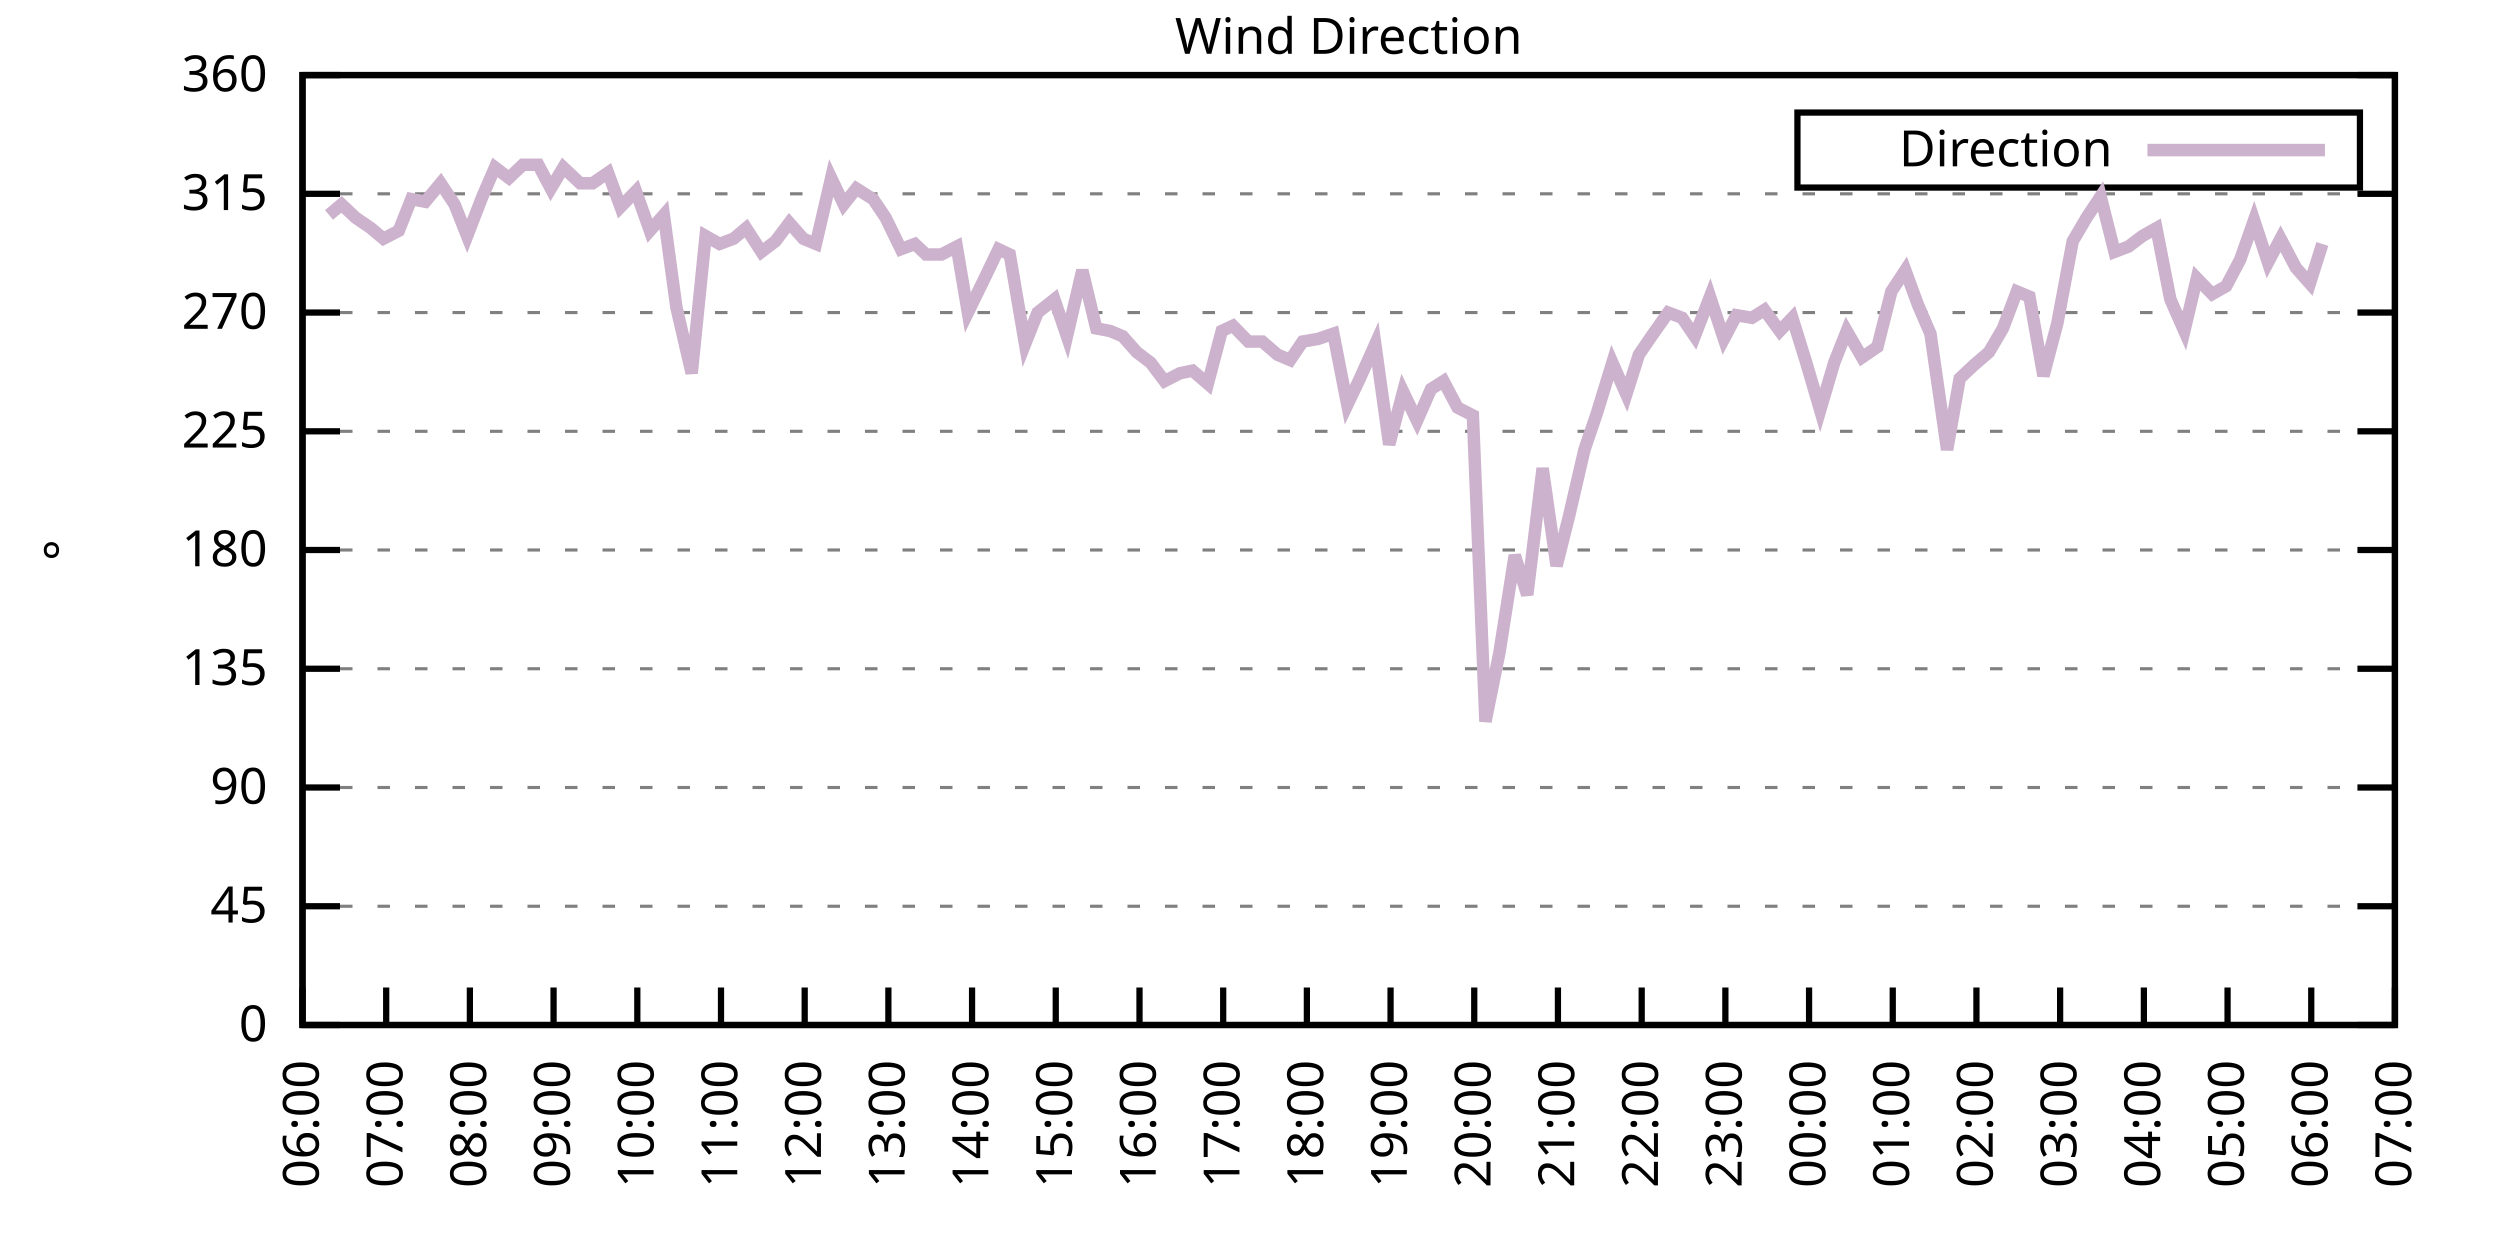
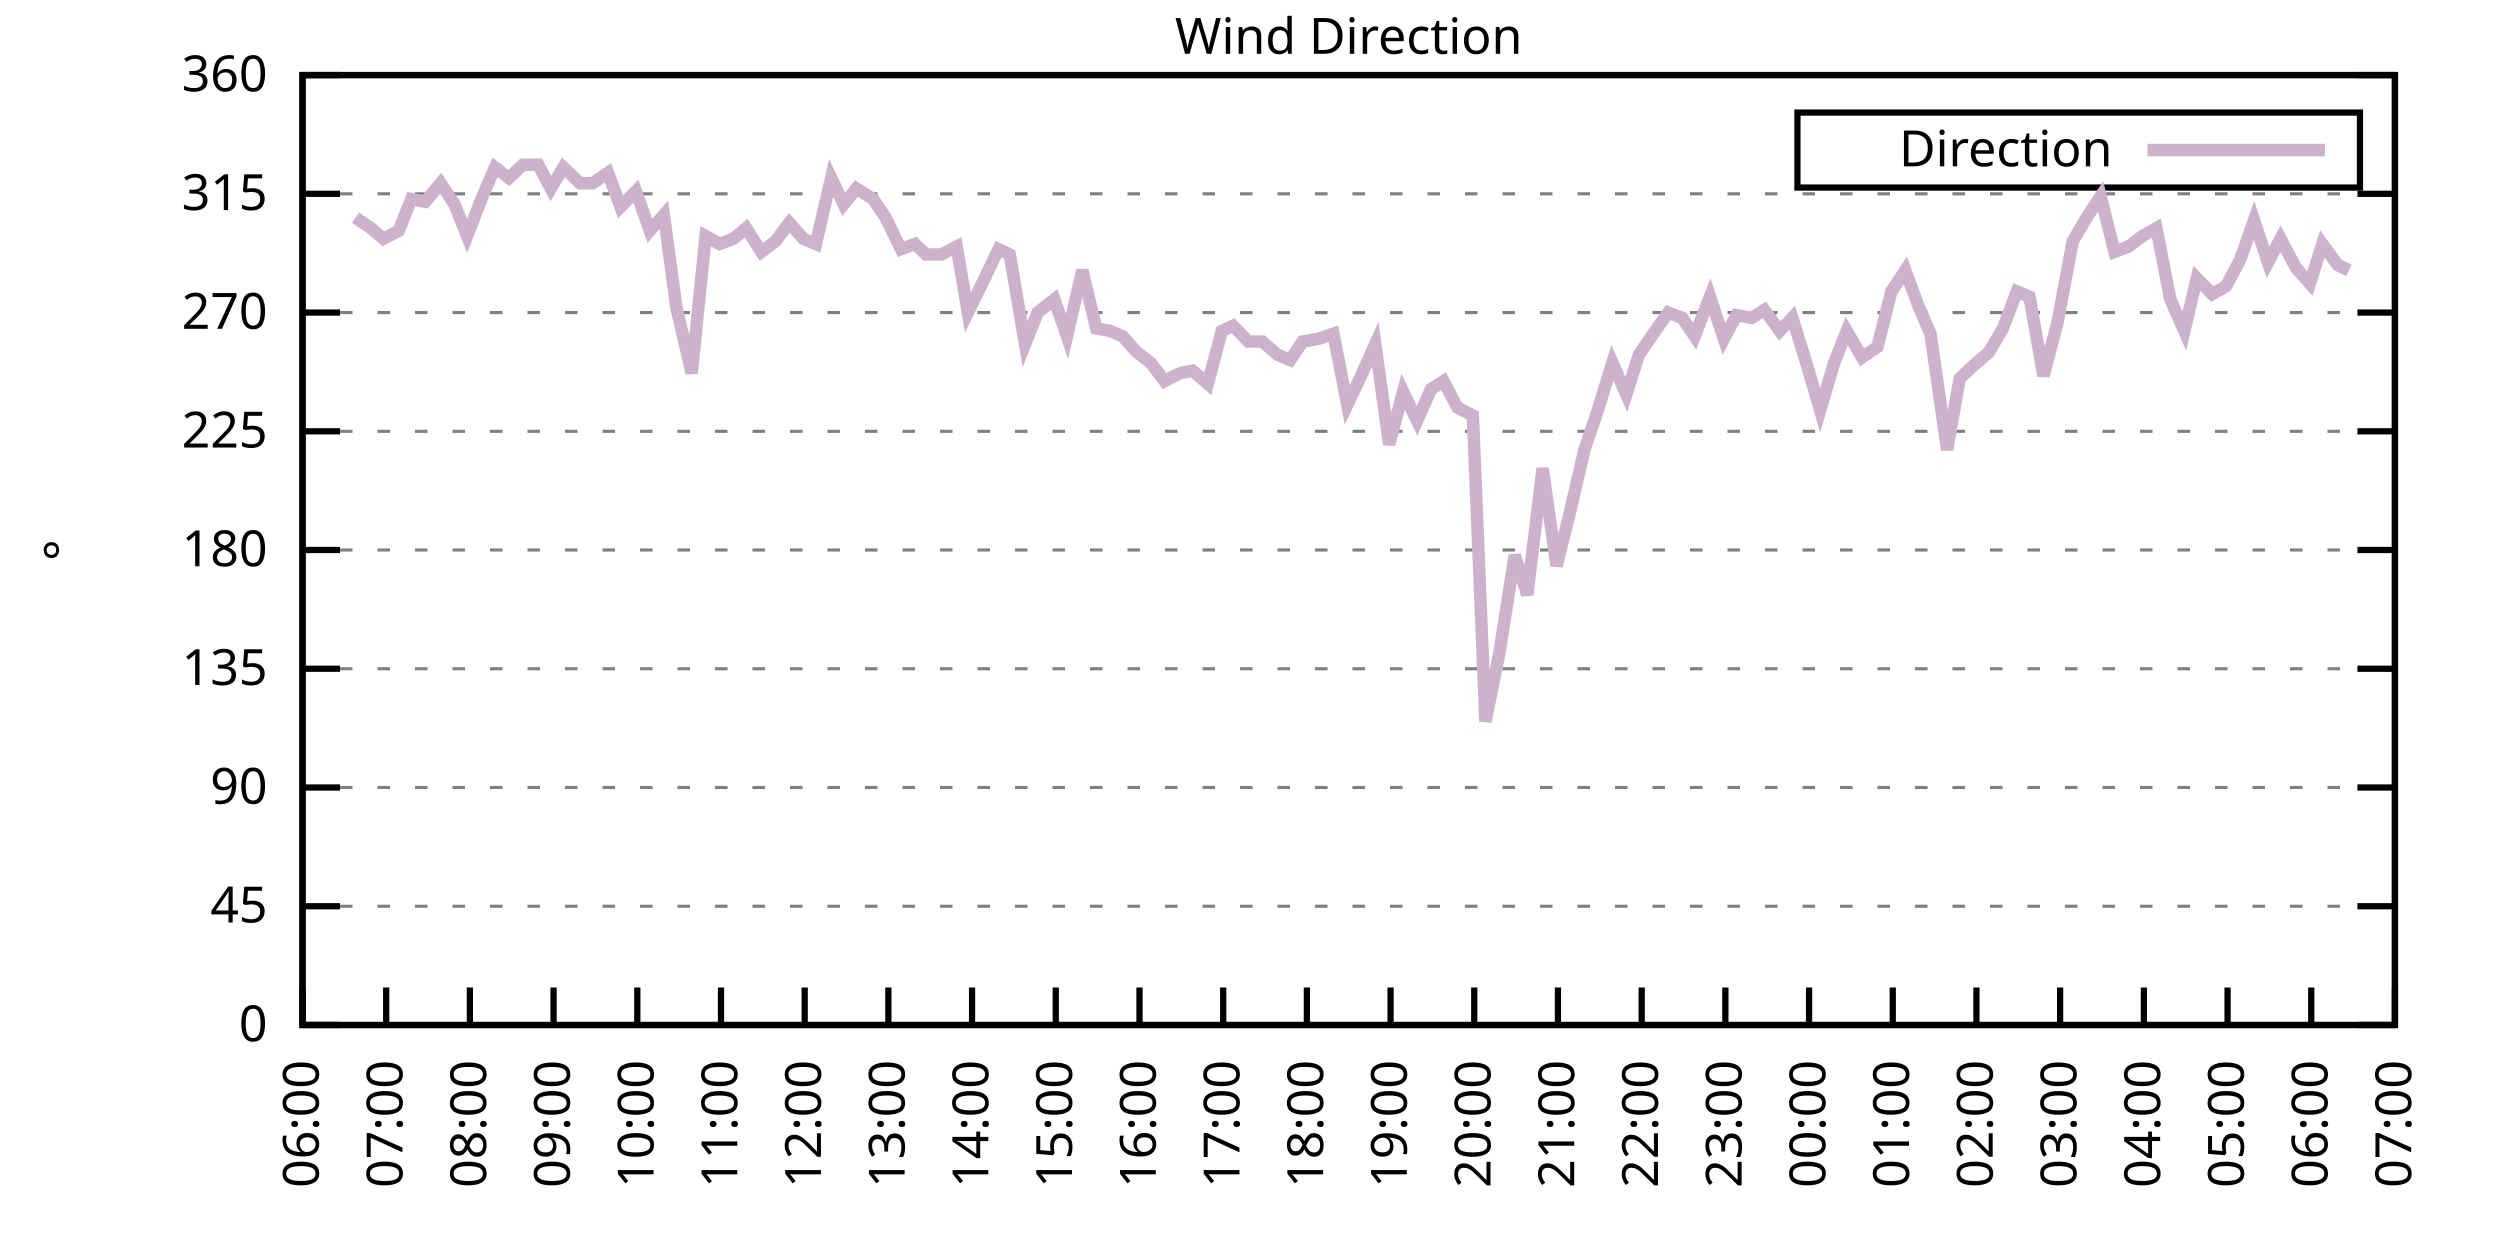
<svg xmlns="http://www.w3.org/2000/svg" xmlns:xlink="http://www.w3.org/1999/xlink" width="400" height="200" viewBox="0 0 400 200">
  <g id="gnuplot_canvas">
    <rect x="0" y="0" width="400" height="200" fill="none" />
    <defs>
      <circle id="gpDot" r="0.5" stroke-width="0.5" stroke="currentColor" />
      <path id="gpPt0" stroke-width="0.333" stroke="currentColor" d="M-1,0 h2 M0,-1 v2" />
      <path id="gpPt1" stroke-width="0.333" stroke="currentColor" d="M-1,-1 L1,1 M1,-1 L-1,1" />
      <path id="gpPt2" stroke-width="0.333" stroke="currentColor" d="M-1,0 L1,0 M0,-1 L0,1 M-1,-1 L1,1 M-1,1 L1,-1" />
      <rect id="gpPt3" stroke-width="0.333" stroke="currentColor" x="-1" y="-1" width="2" height="2" />
      <rect id="gpPt4" stroke-width="0.333" stroke="currentColor" fill="currentColor" x="-1" y="-1" width="2" height="2" />
      <circle id="gpPt5" stroke-width="0.333" stroke="currentColor" cx="0" cy="0" r="1" />
      <use xlink:href="#gpPt5" id="gpPt6" fill="currentColor" stroke="none" />
      <path id="gpPt7" stroke-width="0.333" stroke="currentColor" d="M0,-1.33 L-1.33,0.67 L1.33,0.67 z" />
      <use xlink:href="#gpPt7" id="gpPt8" fill="currentColor" stroke="none" />
      <use xlink:href="#gpPt7" id="gpPt9" stroke="currentColor" transform="rotate(180)" />
      <use xlink:href="#gpPt9" id="gpPt10" fill="currentColor" stroke="none" />
      <use xlink:href="#gpPt3" id="gpPt11" stroke="currentColor" transform="rotate(45)" />
      <use xlink:href="#gpPt11" id="gpPt12" fill="currentColor" stroke="none" />
      <path id="gpPt13" stroke-width="0.333" stroke="currentColor" d="M0,1.330 L1.265,0.411 L0.782,-1.067 L-0.782,-1.076 L-1.265,0.411 z" />
      <use xlink:href="#gpPt13" id="gpPt14" fill="currentColor" stroke="none" />
      <filter id="textbox" filterUnits="objectBoundingBox" x="0" y="0" height="1" width="1">
        <feFlood flood-color="white" flood-opacity="1" result="bgnd" />
        <feComposite in="SourceGraphic" in2="bgnd" operator="atop" />
      </filter>
      <filter id="greybox" filterUnits="objectBoundingBox" x="0" y="0" height="1" width="1">
        <feFlood flood-color="lightgrey" flood-opacity="1" result="grey" />
        <feComposite in="SourceGraphic" in2="grey" operator="atop" />
      </filter>
    </defs>
    <g fill="none" color="white" stroke="currentColor" stroke-width="1.00" stroke-linecap="butt" stroke-linejoin="miter">
</g>
    <g fill="none" color="black" stroke="currentColor" stroke-width="1.00" stroke-linecap="butt" stroke-linejoin="miter">
      <g stroke="none" shape-rendering="crispEdges">
        <polygon fill="rgb(255, 255, 255)" points="48.40,164.00 383.18,164.00 383.18,12.02 48.40,12.02 " />
      </g>
    </g>
    <g fill="none" color="black" stroke="currentColor" stroke-width="1.00" stroke-linecap="butt" stroke-linejoin="miter">
</g>
    <g fill="none" color="black" stroke="black" stroke-width="0.50" stroke-linecap="butt" stroke-linejoin="miter">
</g>
    <g fill="none" color="gray" stroke="currentColor" stroke-width="0.50" stroke-linecap="butt" stroke-linejoin="miter">
      <path stroke="gray" stroke-dasharray="2,4" class="gridline" d="M48.40,164.00 L383.19,164.00  " />
    </g>
    <g fill="none" color="gray" stroke="gray" stroke-width="1.00" stroke-linecap="butt" stroke-linejoin="miter">
</g>
    <g fill="none" color="black" stroke="currentColor" stroke-width="1.00" stroke-linecap="butt" stroke-linejoin="miter">
      <path stroke="black" d="M48.40,164.00 L54.40,164.00 M383.19,164.00 L377.19,164.00  " />
      <g transform="translate(42.80,166.60)" stroke="none" fill="black" font-family="Sans" font-size="8.00" text-anchor="end">
        <text>
          <tspan font-family="Sans"> 0</tspan>
        </text>
      </g>
    </g>
    <g fill="none" color="black" stroke="currentColor" stroke-width="1.00" stroke-linecap="butt" stroke-linejoin="miter">
</g>
    <g fill="none" color="black" stroke="black" stroke-width="0.50" stroke-linecap="butt" stroke-linejoin="miter">
</g>
    <g fill="none" color="gray" stroke="currentColor" stroke-width="0.50" stroke-linecap="butt" stroke-linejoin="miter">
      <path stroke="gray" stroke-dasharray="2,4" class="gridline" d="M48.40,145.00 L383.19,145.00  " />
    </g>
    <g fill="none" color="gray" stroke="gray" stroke-width="1.00" stroke-linecap="butt" stroke-linejoin="miter">
</g>
    <g fill="none" color="black" stroke="currentColor" stroke-width="1.00" stroke-linecap="butt" stroke-linejoin="miter">
      <path stroke="black" d="M48.40,145.00 L54.40,145.00 M383.19,145.00 L377.19,145.00  " />
      <g transform="translate(42.80,147.60)" stroke="none" fill="black" font-family="Sans" font-size="8.00" text-anchor="end">
        <text>
          <tspan font-family="Sans"> 45</tspan>
        </text>
      </g>
    </g>
    <g fill="none" color="black" stroke="currentColor" stroke-width="1.00" stroke-linecap="butt" stroke-linejoin="miter">
</g>
    <g fill="none" color="black" stroke="black" stroke-width="0.50" stroke-linecap="butt" stroke-linejoin="miter">
</g>
    <g fill="none" color="gray" stroke="currentColor" stroke-width="0.50" stroke-linecap="butt" stroke-linejoin="miter">
      <path stroke="gray" stroke-dasharray="2,4" class="gridline" d="M48.40,126.00 L383.19,126.00  " />
    </g>
    <g fill="none" color="gray" stroke="gray" stroke-width="1.00" stroke-linecap="butt" stroke-linejoin="miter">
</g>
    <g fill="none" color="black" stroke="currentColor" stroke-width="1.00" stroke-linecap="butt" stroke-linejoin="miter">
      <path stroke="black" d="M48.40,126.00 L54.40,126.00 M383.19,126.00 L377.19,126.00  " />
      <g transform="translate(42.80,128.60)" stroke="none" fill="black" font-family="Sans" font-size="8.00" text-anchor="end">
        <text>
          <tspan font-family="Sans"> 90</tspan>
        </text>
      </g>
    </g>
    <g fill="none" color="black" stroke="currentColor" stroke-width="1.00" stroke-linecap="butt" stroke-linejoin="miter">
</g>
    <g fill="none" color="black" stroke="black" stroke-width="0.50" stroke-linecap="butt" stroke-linejoin="miter">
</g>
    <g fill="none" color="gray" stroke="currentColor" stroke-width="0.50" stroke-linecap="butt" stroke-linejoin="miter">
      <path stroke="gray" stroke-dasharray="2,4" class="gridline" d="M48.40,107.00 L383.19,107.00  " />
    </g>
    <g fill="none" color="gray" stroke="gray" stroke-width="1.00" stroke-linecap="butt" stroke-linejoin="miter">
</g>
    <g fill="none" color="black" stroke="currentColor" stroke-width="1.00" stroke-linecap="butt" stroke-linejoin="miter">
      <path stroke="black" d="M48.40,107.00 L54.40,107.00 M383.19,107.00 L377.19,107.00  " />
      <g transform="translate(42.80,109.60)" stroke="none" fill="black" font-family="Sans" font-size="8.00" text-anchor="end">
        <text>
          <tspan font-family="Sans"> 135</tspan>
        </text>
      </g>
    </g>
    <g fill="none" color="black" stroke="currentColor" stroke-width="1.00" stroke-linecap="butt" stroke-linejoin="miter">
</g>
    <g fill="none" color="black" stroke="black" stroke-width="0.50" stroke-linecap="butt" stroke-linejoin="miter">
</g>
    <g fill="none" color="gray" stroke="currentColor" stroke-width="0.50" stroke-linecap="butt" stroke-linejoin="miter">
      <path stroke="gray" stroke-dasharray="2,4" class="gridline" d="M48.40,88.00 L383.19,88.00  " />
    </g>
    <g fill="none" color="gray" stroke="gray" stroke-width="1.00" stroke-linecap="butt" stroke-linejoin="miter">
</g>
    <g fill="none" color="black" stroke="currentColor" stroke-width="1.00" stroke-linecap="butt" stroke-linejoin="miter">
      <path stroke="black" d="M48.40,88.00 L54.40,88.00 M383.19,88.00 L377.19,88.00  " />
      <g transform="translate(42.80,90.60)" stroke="none" fill="black" font-family="Sans" font-size="8.00" text-anchor="end">
        <text>
          <tspan font-family="Sans"> 180</tspan>
        </text>
      </g>
    </g>
    <g fill="none" color="black" stroke="currentColor" stroke-width="1.00" stroke-linecap="butt" stroke-linejoin="miter">
</g>
    <g fill="none" color="black" stroke="black" stroke-width="0.50" stroke-linecap="butt" stroke-linejoin="miter">
</g>
    <g fill="none" color="gray" stroke="currentColor" stroke-width="0.50" stroke-linecap="butt" stroke-linejoin="miter">
      <path stroke="gray" stroke-dasharray="2,4" class="gridline" d="M48.40,69.01 L383.19,69.01  " />
    </g>
    <g fill="none" color="gray" stroke="gray" stroke-width="1.00" stroke-linecap="butt" stroke-linejoin="miter">
</g>
    <g fill="none" color="black" stroke="currentColor" stroke-width="1.00" stroke-linecap="butt" stroke-linejoin="miter">
      <path stroke="black" d="M48.40,69.01 L54.40,69.01 M383.19,69.01 L377.19,69.01  " />
      <g transform="translate(42.80,71.61)" stroke="none" fill="black" font-family="Sans" font-size="8.00" text-anchor="end">
        <text>
          <tspan font-family="Sans"> 225</tspan>
        </text>
      </g>
    </g>
    <g fill="none" color="black" stroke="currentColor" stroke-width="1.00" stroke-linecap="butt" stroke-linejoin="miter">
</g>
    <g fill="none" color="black" stroke="black" stroke-width="0.50" stroke-linecap="butt" stroke-linejoin="miter">
</g>
    <g fill="none" color="gray" stroke="currentColor" stroke-width="0.50" stroke-linecap="butt" stroke-linejoin="miter">
      <path stroke="gray" stroke-dasharray="2,4" class="gridline" d="M48.40,50.01 L383.19,50.01  " />
    </g>
    <g fill="none" color="gray" stroke="gray" stroke-width="1.00" stroke-linecap="butt" stroke-linejoin="miter">
</g>
    <g fill="none" color="black" stroke="currentColor" stroke-width="1.00" stroke-linecap="butt" stroke-linejoin="miter">
      <path stroke="black" d="M48.40,50.01 L54.40,50.01 M383.19,50.01 L377.19,50.01  " />
      <g transform="translate(42.80,52.61)" stroke="none" fill="black" font-family="Sans" font-size="8.00" text-anchor="end">
        <text>
          <tspan font-family="Sans"> 270</tspan>
        </text>
      </g>
    </g>
    <g fill="none" color="black" stroke="currentColor" stroke-width="1.00" stroke-linecap="butt" stroke-linejoin="miter">
</g>
    <g fill="none" color="black" stroke="black" stroke-width="0.50" stroke-linecap="butt" stroke-linejoin="miter">
</g>
    <g fill="none" color="gray" stroke="currentColor" stroke-width="0.50" stroke-linecap="butt" stroke-linejoin="miter">
      <path stroke="gray" stroke-dasharray="2,4" class="gridline" d="M48.40,31.01 L383.19,31.01  " />
    </g>
    <g fill="none" color="gray" stroke="gray" stroke-width="1.00" stroke-linecap="butt" stroke-linejoin="miter">
</g>
    <g fill="none" color="black" stroke="currentColor" stroke-width="1.00" stroke-linecap="butt" stroke-linejoin="miter">
      <path stroke="black" d="M48.40,31.01 L54.40,31.01 M383.19,31.01 L377.19,31.01  " />
      <g transform="translate(42.80,33.61)" stroke="none" fill="black" font-family="Sans" font-size="8.00" text-anchor="end">
        <text>
          <tspan font-family="Sans"> 315</tspan>
        </text>
      </g>
    </g>
    <g fill="none" color="black" stroke="currentColor" stroke-width="1.00" stroke-linecap="butt" stroke-linejoin="miter">
</g>
    <g fill="none" color="black" stroke="black" stroke-width="0.50" stroke-linecap="butt" stroke-linejoin="miter">
</g>
    <g fill="none" color="gray" stroke="currentColor" stroke-width="0.50" stroke-linecap="butt" stroke-linejoin="miter">
      <path stroke="gray" stroke-dasharray="2,4" class="gridline" d="M48.40,12.01 L383.19,12.01  " />
    </g>
    <g fill="none" color="gray" stroke="gray" stroke-width="1.00" stroke-linecap="butt" stroke-linejoin="miter">
</g>
    <g fill="none" color="black" stroke="currentColor" stroke-width="1.00" stroke-linecap="butt" stroke-linejoin="miter">
      <path stroke="black" d="M48.40,12.01 L54.40,12.01 M383.19,12.01 L377.19,12.01  " />
      <g transform="translate(42.80,14.61)" stroke="none" fill="black" font-family="Sans" font-size="8.00" text-anchor="end">
        <text>
          <tspan font-family="Sans"> 360</tspan>
        </text>
      </g>
    </g>
    <g fill="none" color="black" stroke="currentColor" stroke-width="1.00" stroke-linecap="butt" stroke-linejoin="miter">
      <path stroke="black" d="M48.40,164.00 L48.40,158.00  " />
      <g transform="translate(51.00,169.60) rotate(270.00)" stroke="none" fill="black" font-family="Sans" font-size="8.00" text-anchor="end">
        <text>
          <tspan font-family="Sans">06:00</tspan>
        </text>
      </g>
    </g>
    <g fill="none" color="black" stroke="currentColor" stroke-width="1.00" stroke-linecap="butt" stroke-linejoin="miter">
      <path stroke="black" d="M61.79,164.00 L61.79,158.00  " />
      <g transform="translate(64.39,169.60) rotate(270.00)" stroke="none" fill="black" font-family="Sans" font-size="8.00" text-anchor="end">
        <text>
          <tspan font-family="Sans">07:00</tspan>
        </text>
      </g>
    </g>
    <g fill="none" color="black" stroke="currentColor" stroke-width="1.00" stroke-linecap="butt" stroke-linejoin="miter">
      <path stroke="black" d="M75.18,164.00 L75.18,158.00  " />
      <g transform="translate(77.78,169.60) rotate(270.00)" stroke="none" fill="black" font-family="Sans" font-size="8.00" text-anchor="end">
        <text>
          <tspan font-family="Sans">08:00</tspan>
        </text>
      </g>
    </g>
    <g fill="none" color="black" stroke="currentColor" stroke-width="1.00" stroke-linecap="butt" stroke-linejoin="miter">
      <path stroke="black" d="M88.57,164.00 L88.57,158.00  " />
      <g transform="translate(91.17,169.60) rotate(270.00)" stroke="none" fill="black" font-family="Sans" font-size="8.00" text-anchor="end">
        <text>
          <tspan font-family="Sans">09:00</tspan>
        </text>
      </g>
    </g>
    <g fill="none" color="black" stroke="currentColor" stroke-width="1.00" stroke-linecap="butt" stroke-linejoin="miter">
      <path stroke="black" d="M101.97,164.00 L101.97,158.00  " />
      <g transform="translate(104.57,169.60) rotate(270.00)" stroke="none" fill="black" font-family="Sans" font-size="8.00" text-anchor="end">
        <text>
          <tspan font-family="Sans">10:00</tspan>
        </text>
      </g>
    </g>
    <g fill="none" color="black" stroke="currentColor" stroke-width="1.00" stroke-linecap="butt" stroke-linejoin="miter">
      <path stroke="black" d="M115.36,164.00 L115.36,158.00  " />
      <g transform="translate(117.96,169.60) rotate(270.00)" stroke="none" fill="black" font-family="Sans" font-size="8.00" text-anchor="end">
        <text>
          <tspan font-family="Sans">11:00</tspan>
        </text>
      </g>
    </g>
    <g fill="none" color="black" stroke="currentColor" stroke-width="1.00" stroke-linecap="butt" stroke-linejoin="miter">
      <path stroke="black" d="M128.75,164.00 L128.75,158.00  " />
      <g transform="translate(131.35,169.60) rotate(270.00)" stroke="none" fill="black" font-family="Sans" font-size="8.00" text-anchor="end">
        <text>
          <tspan font-family="Sans">12:00</tspan>
        </text>
      </g>
    </g>
    <g fill="none" color="black" stroke="currentColor" stroke-width="1.00" stroke-linecap="butt" stroke-linejoin="miter">
      <path stroke="black" d="M142.14,164.00 L142.14,158.00  " />
      <g transform="translate(144.74,169.60) rotate(270.00)" stroke="none" fill="black" font-family="Sans" font-size="8.00" text-anchor="end">
        <text>
          <tspan font-family="Sans">13:00</tspan>
        </text>
      </g>
    </g>
    <g fill="none" color="black" stroke="currentColor" stroke-width="1.00" stroke-linecap="butt" stroke-linejoin="miter">
      <path stroke="black" d="M155.53,164.00 L155.53,158.00  " />
      <g transform="translate(158.13,169.60) rotate(270.00)" stroke="none" fill="black" font-family="Sans" font-size="8.00" text-anchor="end">
        <text>
          <tspan font-family="Sans">14:00</tspan>
        </text>
      </g>
    </g>
    <g fill="none" color="black" stroke="currentColor" stroke-width="1.00" stroke-linecap="butt" stroke-linejoin="miter">
      <path stroke="black" d="M168.92,164.00 L168.92,158.00  " />
      <g transform="translate(171.52,169.60) rotate(270.00)" stroke="none" fill="black" font-family="Sans" font-size="8.00" text-anchor="end">
        <text>
          <tspan font-family="Sans">15:00</tspan>
        </text>
      </g>
    </g>
    <g fill="none" color="black" stroke="currentColor" stroke-width="1.00" stroke-linecap="butt" stroke-linejoin="miter">
      <path stroke="black" d="M182.32,164.00 L182.32,158.00  " />
      <g transform="translate(184.92,169.60) rotate(270.00)" stroke="none" fill="black" font-family="Sans" font-size="8.00" text-anchor="end">
        <text>
          <tspan font-family="Sans">16:00</tspan>
        </text>
      </g>
    </g>
    <g fill="none" color="black" stroke="currentColor" stroke-width="1.00" stroke-linecap="butt" stroke-linejoin="miter">
      <path stroke="black" d="M195.71,164.00 L195.71,158.00  " />
      <g transform="translate(198.31,169.60) rotate(270.00)" stroke="none" fill="black" font-family="Sans" font-size="8.00" text-anchor="end">
        <text>
          <tspan font-family="Sans">17:00</tspan>
        </text>
      </g>
    </g>
    <g fill="none" color="black" stroke="currentColor" stroke-width="1.00" stroke-linecap="butt" stroke-linejoin="miter">
      <path stroke="black" d="M209.10,164.00 L209.10,158.00  " />
      <g transform="translate(211.70,169.60) rotate(270.00)" stroke="none" fill="black" font-family="Sans" font-size="8.00" text-anchor="end">
        <text>
          <tspan font-family="Sans">18:00</tspan>
        </text>
      </g>
    </g>
    <g fill="none" color="black" stroke="currentColor" stroke-width="1.00" stroke-linecap="butt" stroke-linejoin="miter">
      <path stroke="black" d="M222.49,164.00 L222.49,158.00  " />
      <g transform="translate(225.09,169.60) rotate(270.00)" stroke="none" fill="black" font-family="Sans" font-size="8.00" text-anchor="end">
        <text>
          <tspan font-family="Sans">19:00</tspan>
        </text>
      </g>
    </g>
    <g fill="none" color="black" stroke="currentColor" stroke-width="1.00" stroke-linecap="butt" stroke-linejoin="miter">
      <path stroke="black" d="M235.88,164.00 L235.88,158.00  " />
      <g transform="translate(238.48,169.60) rotate(270.00)" stroke="none" fill="black" font-family="Sans" font-size="8.00" text-anchor="end">
        <text>
          <tspan font-family="Sans">20:00</tspan>
        </text>
      </g>
    </g>
    <g fill="none" color="black" stroke="currentColor" stroke-width="1.00" stroke-linecap="butt" stroke-linejoin="miter">
      <path stroke="black" d="M249.27,164.00 L249.27,158.00  " />
      <g transform="translate(251.87,169.60) rotate(270.00)" stroke="none" fill="black" font-family="Sans" font-size="8.00" text-anchor="end">
        <text>
          <tspan font-family="Sans">21:00</tspan>
        </text>
      </g>
    </g>
    <g fill="none" color="black" stroke="currentColor" stroke-width="1.00" stroke-linecap="butt" stroke-linejoin="miter">
      <path stroke="black" d="M262.67,164.00 L262.67,158.00  " />
      <g transform="translate(265.27,169.60) rotate(270.00)" stroke="none" fill="black" font-family="Sans" font-size="8.00" text-anchor="end">
        <text>
          <tspan font-family="Sans">22:00</tspan>
        </text>
      </g>
    </g>
    <g fill="none" color="black" stroke="currentColor" stroke-width="1.00" stroke-linecap="butt" stroke-linejoin="miter">
      <path stroke="black" d="M276.06,164.00 L276.06,158.00  " />
      <g transform="translate(278.66,169.60) rotate(270.00)" stroke="none" fill="black" font-family="Sans" font-size="8.00" text-anchor="end">
        <text>
          <tspan font-family="Sans">23:00</tspan>
        </text>
      </g>
    </g>
    <g fill="none" color="black" stroke="currentColor" stroke-width="1.00" stroke-linecap="butt" stroke-linejoin="miter">
      <path stroke="black" d="M289.45,164.00 L289.45,158.00  " />
      <g transform="translate(292.05,169.60) rotate(270.00)" stroke="none" fill="black" font-family="Sans" font-size="8.00" text-anchor="end">
        <text>
          <tspan font-family="Sans">00:00</tspan>
        </text>
      </g>
    </g>
    <g fill="none" color="black" stroke="currentColor" stroke-width="1.00" stroke-linecap="butt" stroke-linejoin="miter">
      <path stroke="black" d="M302.84,164.00 L302.84,158.00  " />
      <g transform="translate(305.44,169.60) rotate(270.00)" stroke="none" fill="black" font-family="Sans" font-size="8.00" text-anchor="end">
        <text>
          <tspan font-family="Sans">01:00</tspan>
        </text>
      </g>
    </g>
    <g fill="none" color="black" stroke="currentColor" stroke-width="1.00" stroke-linecap="butt" stroke-linejoin="miter">
      <path stroke="black" d="M316.23,164.00 L316.23,158.00  " />
      <g transform="translate(318.83,169.60) rotate(270.00)" stroke="none" fill="black" font-family="Sans" font-size="8.00" text-anchor="end">
        <text>
          <tspan font-family="Sans">02:00</tspan>
        </text>
      </g>
    </g>
    <g fill="none" color="black" stroke="currentColor" stroke-width="1.00" stroke-linecap="butt" stroke-linejoin="miter">
      <path stroke="black" d="M329.62,164.00 L329.62,158.00  " />
      <g transform="translate(332.22,169.60) rotate(270.00)" stroke="none" fill="black" font-family="Sans" font-size="8.00" text-anchor="end">
        <text>
          <tspan font-family="Sans">03:00</tspan>
        </text>
      </g>
    </g>
    <g fill="none" color="black" stroke="currentColor" stroke-width="1.00" stroke-linecap="butt" stroke-linejoin="miter">
      <path stroke="black" d="M343.02,164.00 L343.02,158.00  " />
      <g transform="translate(345.62,169.60) rotate(270.00)" stroke="none" fill="black" font-family="Sans" font-size="8.00" text-anchor="end">
        <text>
          <tspan font-family="Sans">04:00</tspan>
        </text>
      </g>
    </g>
    <g fill="none" color="black" stroke="currentColor" stroke-width="1.00" stroke-linecap="butt" stroke-linejoin="miter">
      <path stroke="black" d="M356.41,164.00 L356.41,158.00  " />
      <g transform="translate(359.01,169.60) rotate(270.00)" stroke="none" fill="black" font-family="Sans" font-size="8.00" text-anchor="end">
        <text>
          <tspan font-family="Sans">05:00</tspan>
        </text>
      </g>
    </g>
    <g fill="none" color="black" stroke="currentColor" stroke-width="1.00" stroke-linecap="butt" stroke-linejoin="miter">
      <path stroke="black" d="M369.80,164.00 L369.80,158.00  " />
      <g transform="translate(372.40,169.60) rotate(270.00)" stroke="none" fill="black" font-family="Sans" font-size="8.00" text-anchor="end">
        <text>
          <tspan font-family="Sans">06:00</tspan>
        </text>
      </g>
    </g>
    <g fill="none" color="black" stroke="currentColor" stroke-width="1.00" stroke-linecap="butt" stroke-linejoin="miter">
      <path stroke="black" d="M383.19,164.00 L383.19,158.00  " />
      <g transform="translate(385.79,169.60) rotate(270.00)" stroke="none" fill="black" font-family="Sans" font-size="8.00" text-anchor="end">
        <text>
          <tspan font-family="Sans">07:00</tspan>
        </text>
      </g>
    </g>
    <g fill="none" color="black" stroke="currentColor" stroke-width="1.00" stroke-linecap="butt" stroke-linejoin="miter">
</g>
    <g fill="none" color="black" stroke="currentColor" stroke-width="1.00" stroke-linecap="butt" stroke-linejoin="miter">
      <path stroke="black" d="M48.40,12.01 L48.40,164.00 L383.19,164.00 L383.19,12.01 L48.40,12.01 Z  " />
    </g>
    <g fill="none" color="black" stroke="currentColor" stroke-width="1.00" stroke-linecap="butt" stroke-linejoin="miter">
</g>
    <g fill="none" color="black" stroke="currentColor" stroke-width="1.00" stroke-linecap="butt" stroke-linejoin="miter">
      <path stroke="black" d="M287.59,30.01 L287.59,18.01 L377.59,18.01 L377.59,30.01 L287.59,30.01 Z  " />
    </g>
    <g id="Wind_direction_plot_1">
      <g fill="none" color="white" stroke="black" stroke-width="2.00" stroke-linecap="butt" stroke-linejoin="miter">
</g>
      <g fill="none" color="black" stroke="currentColor" stroke-width="2.00" stroke-linecap="butt" stroke-linejoin="miter">
        <g transform="translate(337.99,26.61)" stroke="none" fill="black" font-family="Sans" font-size="8.00" text-anchor="end">
          <text>
            <tspan font-family="Sans">Direction</tspan>
          </text>
        </g>
      </g>
      <g fill="none" color="black" stroke="currentColor" stroke-width="2.00" stroke-linecap="butt" stroke-linejoin="miter">
-         <path stroke="rgb(204, 178, 204)" d="M343.59,24.01 L371.99,24.01 M52.64,34.39 L54.65,32.70 L56.88,34.81 L59.34,36.50 L61.35,38.19 L63.80,36.92   L65.81,31.85 L68.04,32.28 L70.50,29.32 L72.73,32.70 L74.74,37.76 L77.19,31.43 L79.20,26.79 L81.43,28.48   L83.66,26.36 L86.12,26.36 L88.13,30.16 L90.14,26.79 L92.82,29.32 L94.82,29.32 L97.28,27.63 L99.29,33.12   L101.74,30.59 L103.98,36.92 L106.21,34.39 L108.22,49.16 L110.67,59.72 L112.90,37.76 L115.13,39.03 L117.37,38.19   L119.38,36.50 L121.83,40.30 L124.06,38.61 L126.29,35.65 L128.53,38.19 L130.54,39.03 L132.99,28.48 L135.00,32.70   L137.01,30.16 L139.69,31.85 L141.69,34.81 L144.15,39.87 L146.38,39.03 L148.17,40.72 L150.62,40.72 L153.08,39.45   L154.86,50.01 L157.54,44.52 L159.77,39.87 L161.56,40.72 L164.01,55.07 L166.02,50.01 L168.70,47.90 L170.71,53.81   L173.17,43.25 L175.40,52.54 L177.63,52.96 L179.64,53.81 L181.87,56.34 L184.10,58.03 L186.33,60.98 L188.79,59.72   L190.80,59.30 L193.25,61.41 L195.48,52.96 L197.27,52.12 L199.73,54.65 L201.96,54.65 L204.41,56.76 L206.42,57.61   L208.43,54.65 L210.88,54.23 L213.34,53.39 L215.57,64.78 L217.58,60.56 L220.04,55.07 L222.27,71.12 L224.50,62.67   L226.73,67.32 L228.96,62.25 L230.97,60.98 L233.20,65.21 L235.66,66.47 L237.67,115.45 L239.90,104.47 L242.36,88.85   L244.36,95.18 L246.82,74.92 L249.05,90.54 L251.06,82.52 L253.51,71.96 L255.52,66.05 L257.98,58.03 L260.21,63.10   L262.22,56.76 L264.23,53.81 L266.91,50.01 L269.14,50.85 L271.15,53.81 L273.60,47.47 L275.83,54.23 L277.84,50.43   L280.30,50.85 L282.31,49.59 L284.76,52.96 L286.77,50.85 L289.00,58.03 L291.23,65.63 L293.47,58.03 L295.48,52.96   L297.93,57.18 L300.39,55.50 L302.62,46.63 L304.85,43.25 L306.86,48.74 L308.87,53.39 L311.54,71.96 L313.55,60.56   L315.79,58.45 L318.24,56.34 L320.47,52.54 L322.70,46.63 L324.71,47.47 L326.95,60.14 L329.18,51.70 L331.63,38.61   L333.86,34.81 L336.10,31.43 L338.33,40.30 L340.56,39.45 L342.79,37.76 L345.02,36.50 L347.26,47.90 L349.49,52.96   L351.50,44.52 L353.95,47.05 L356.18,45.79 L358.42,41.56 L360.65,35.23 L362.88,41.99 L364.89,38.19 L367.34,42.83   L369.58,45.36 L371.58,39.03  " />
+         <path stroke="rgb(204, 178, 204)" d="M343.59,24.01 L371.99,24.01 M56.88,34.81 L59.34,36.50 L61.35,38.19 L63.80,36.92 L65.81,31.85 L68.04,32.28   L70.50,29.32 L72.73,32.70 L74.74,37.76 L77.19,31.43 L79.20,26.79 L81.43,28.48 L83.66,26.36 L86.12,26.36   L88.13,30.16 L90.14,26.79 L92.82,29.32 L94.82,29.32 L97.28,27.63 L99.29,33.12 L101.74,30.59 L103.98,36.92   L106.21,34.39 L108.22,49.16 L110.67,59.72 L112.90,37.76 L115.13,39.03 L117.37,38.19 L119.38,36.50 L121.83,40.30   L124.06,38.61 L126.29,35.65 L128.53,38.19 L130.54,39.03 L132.99,28.48 L135.00,32.70 L137.01,30.16 L139.69,31.85   L141.69,34.81 L144.15,39.87 L146.38,39.03 L148.17,40.72 L150.62,40.72 L153.08,39.45 L154.86,50.01 L157.54,44.52   L159.77,39.87 L161.56,40.72 L164.01,55.07 L166.02,50.01 L168.70,47.90 L170.71,53.81 L173.17,43.25 L175.40,52.54   L177.63,52.96 L179.64,53.81 L181.87,56.34 L184.10,58.03 L186.33,60.98 L188.79,59.72 L190.80,59.30 L193.25,61.41   L195.48,52.96 L197.27,52.12 L199.73,54.65 L201.96,54.65 L204.41,56.76 L206.42,57.61 L208.43,54.65 L210.88,54.23   L213.34,53.39 L215.57,64.78 L217.58,60.56 L220.04,55.07 L222.27,71.12 L224.50,62.67 L226.73,67.32 L228.96,62.25   L230.97,60.98 L233.20,65.21 L235.66,66.47 L237.67,115.45 L239.90,104.47 L242.36,88.85 L244.36,95.18 L246.82,74.92   L249.05,90.54 L251.06,82.52 L253.51,71.96 L255.52,66.05 L257.98,58.03 L260.21,63.10 L262.22,56.76 L264.23,53.81   L266.91,50.01 L269.14,50.85 L271.15,53.81 L273.60,47.47 L275.83,54.23 L277.84,50.43 L280.30,50.85 L282.31,49.59   L284.76,52.96 L286.77,50.85 L289.00,58.03 L291.23,65.63 L293.47,58.03 L295.48,52.96 L297.93,57.18 L300.39,55.50   L302.62,46.63 L304.85,43.25 L306.86,48.74 L308.87,53.39 L311.54,71.96 L313.55,60.56 L315.79,58.45 L318.24,56.34   L320.47,52.54 L322.70,46.63 L324.71,47.47 L326.95,60.14 L329.18,51.70 L331.63,38.61 L333.86,34.81 L336.10,31.43   L338.33,40.30 L340.56,39.45 L342.79,37.76 L345.02,36.50 L347.26,47.90 L349.49,52.96 L351.50,44.52 L353.95,47.05   L356.18,45.79 L358.42,41.56 L360.65,35.23 L362.88,41.99 L364.89,38.19 L367.34,42.83 L369.58,45.36 L371.58,39.03   L374.04,42.41 L375.82,43.25  " />
      </g>
    </g>
    <g fill="none" color="black" stroke="currentColor" stroke-width="2.00" stroke-linecap="butt" stroke-linejoin="miter">
</g>
    <g fill="none" color="black" stroke="black" stroke-width="1.00" stroke-linecap="butt" stroke-linejoin="miter">
</g>
    <g fill="none" color="black" stroke="currentColor" stroke-width="1.00" stroke-linecap="butt" stroke-linejoin="miter">
      <path stroke="black" d="M48.40,12.01 L48.40,164.00 L383.19,164.00 L383.19,12.01 L48.40,12.01 Z  " />
      <g transform="translate(12.80,88.01) rotate(270.00)" stroke="none" fill="black" font-family="Sans" font-size="8.00" text-anchor="middle">
        <text>
          <tspan font-family="Sans">°</tspan>
        </text>
      </g>
    </g>
    <g fill="none" color="black" stroke="currentColor" stroke-width="1.00" stroke-linecap="butt" stroke-linejoin="miter">
</g>
    <g fill="none" color="black" stroke="currentColor" stroke-width="1.00" stroke-linecap="butt" stroke-linejoin="miter">
      <g transform="translate(215.79,8.61)" stroke="none" fill="black" font-family="Sans" font-size="8.00" text-anchor="middle">
        <text>
          <tspan font-family="Sans">Wind Direction</tspan>
        </text>
      </g>
    </g>
    <g fill="none" color="black" stroke="currentColor" stroke-width="1.00" stroke-linecap="butt" stroke-linejoin="miter">
</g>
  </g>
</svg>
